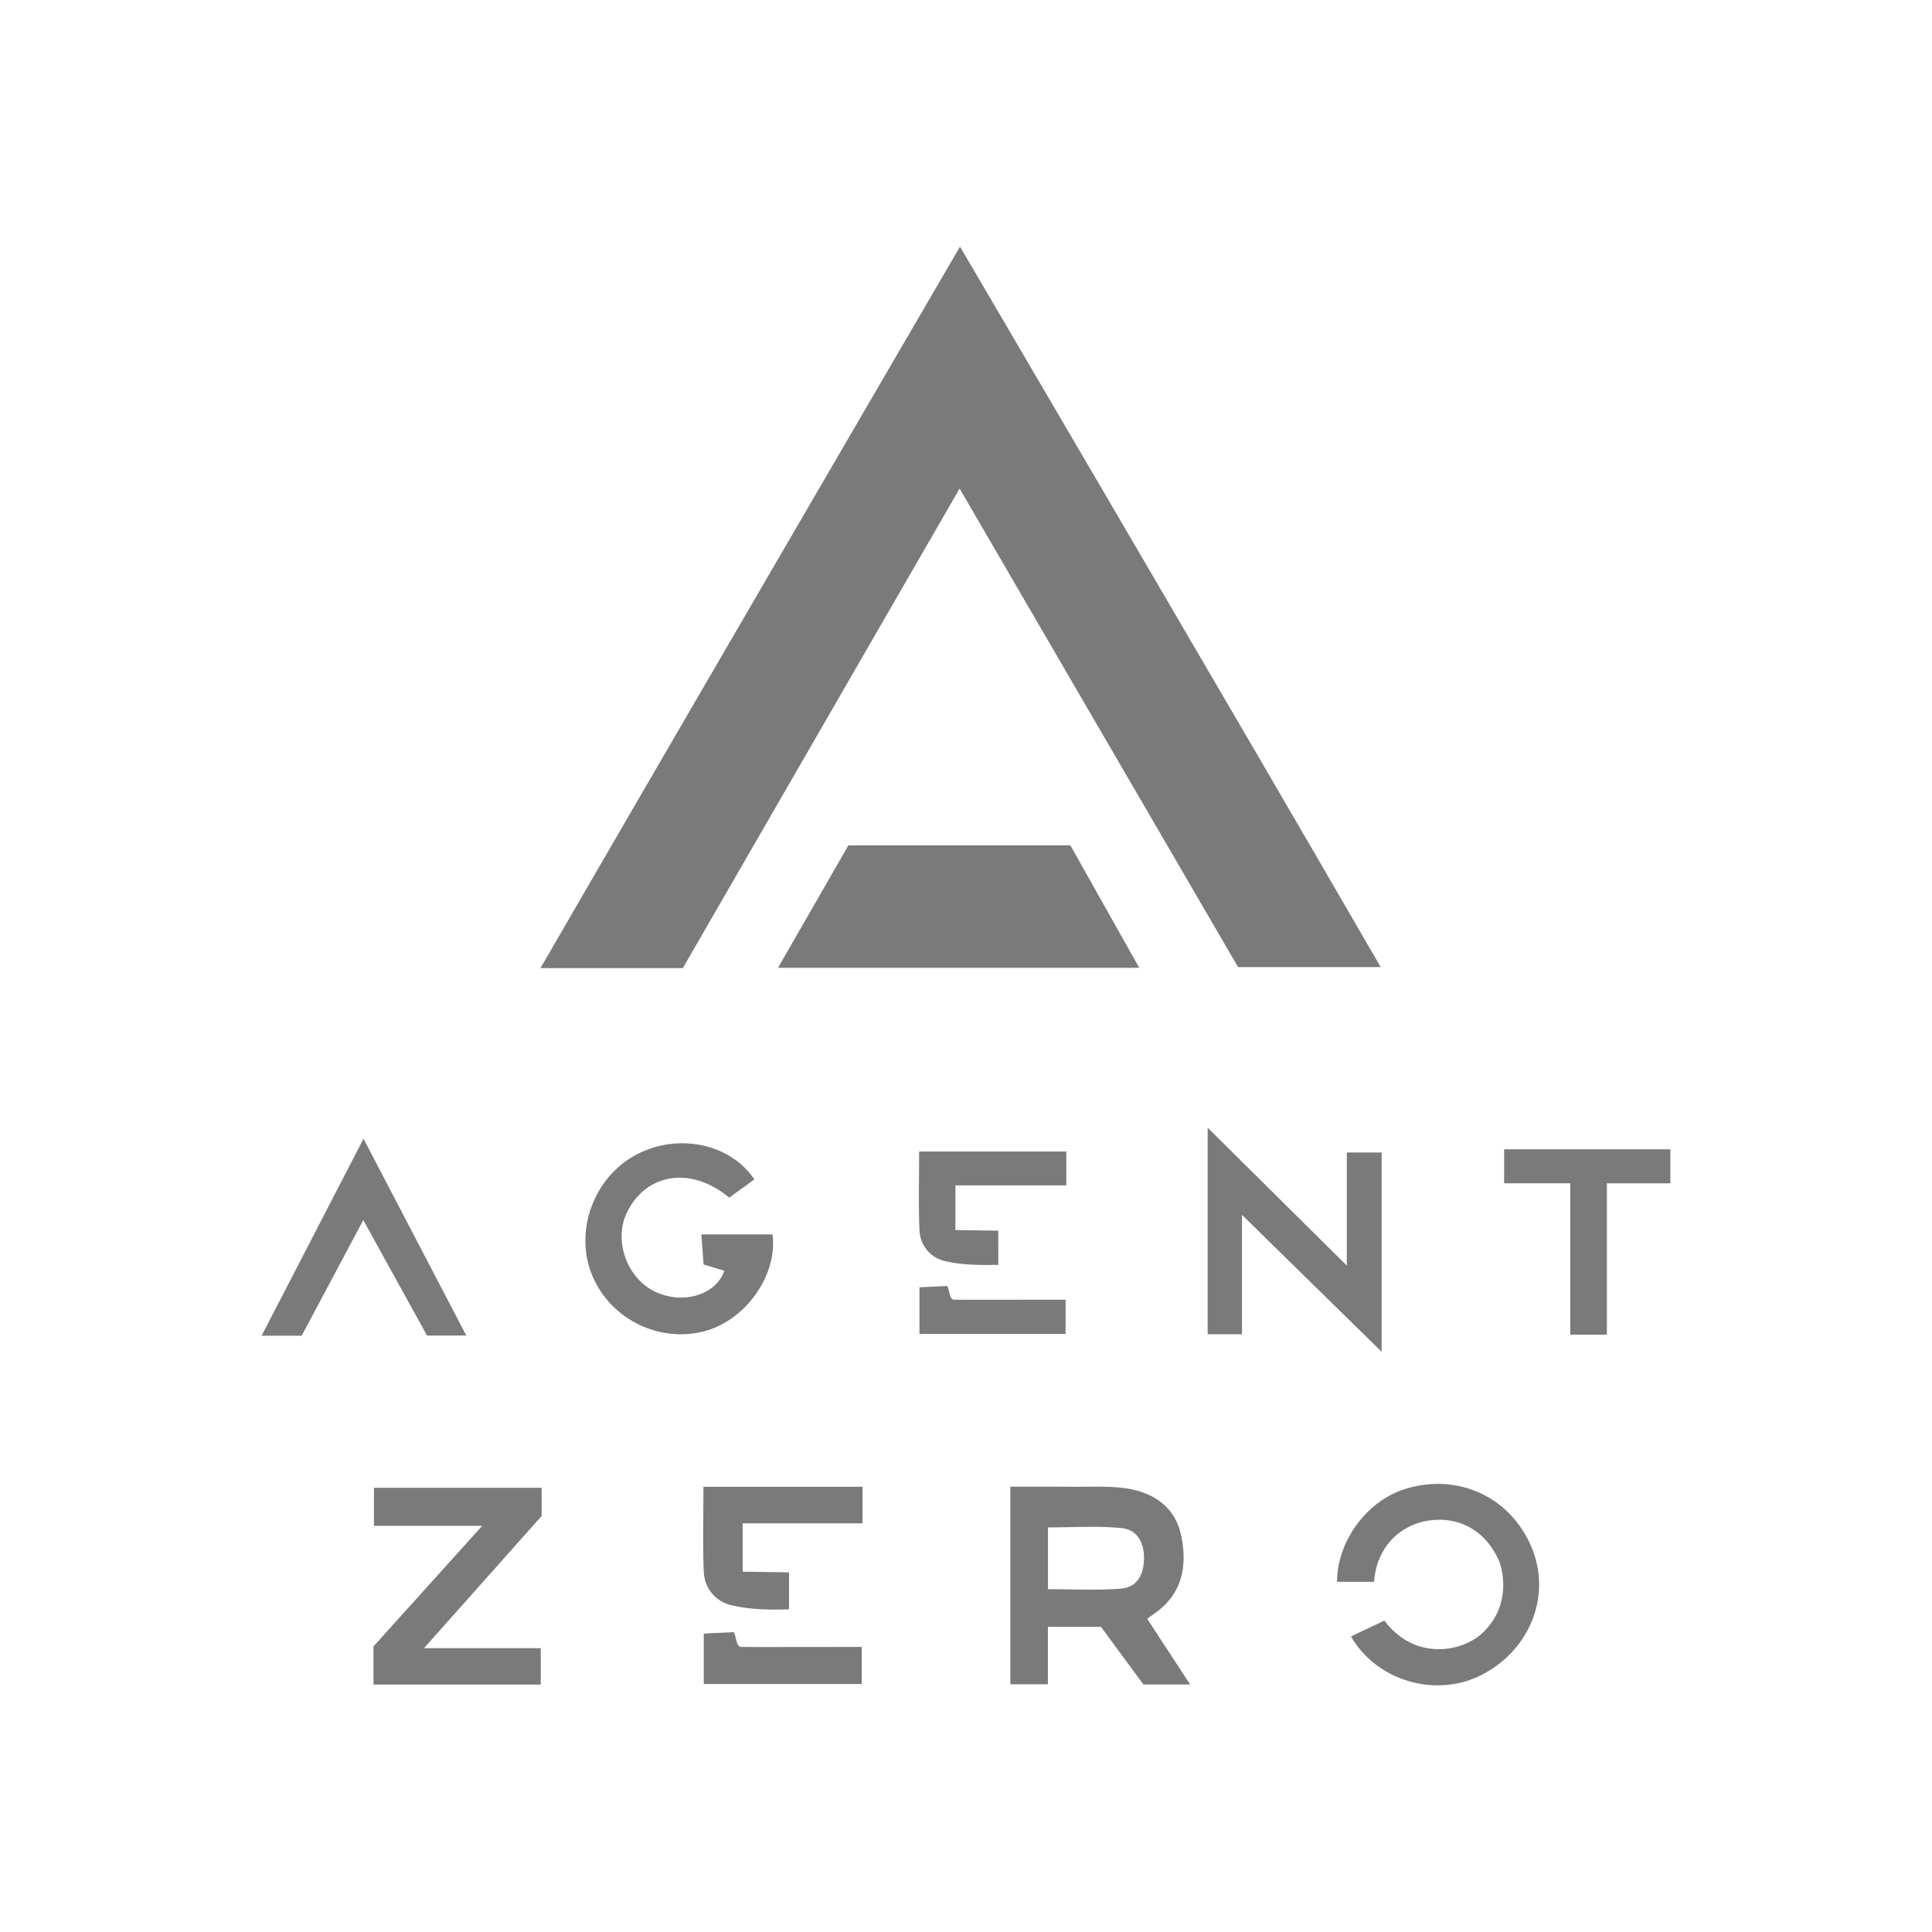
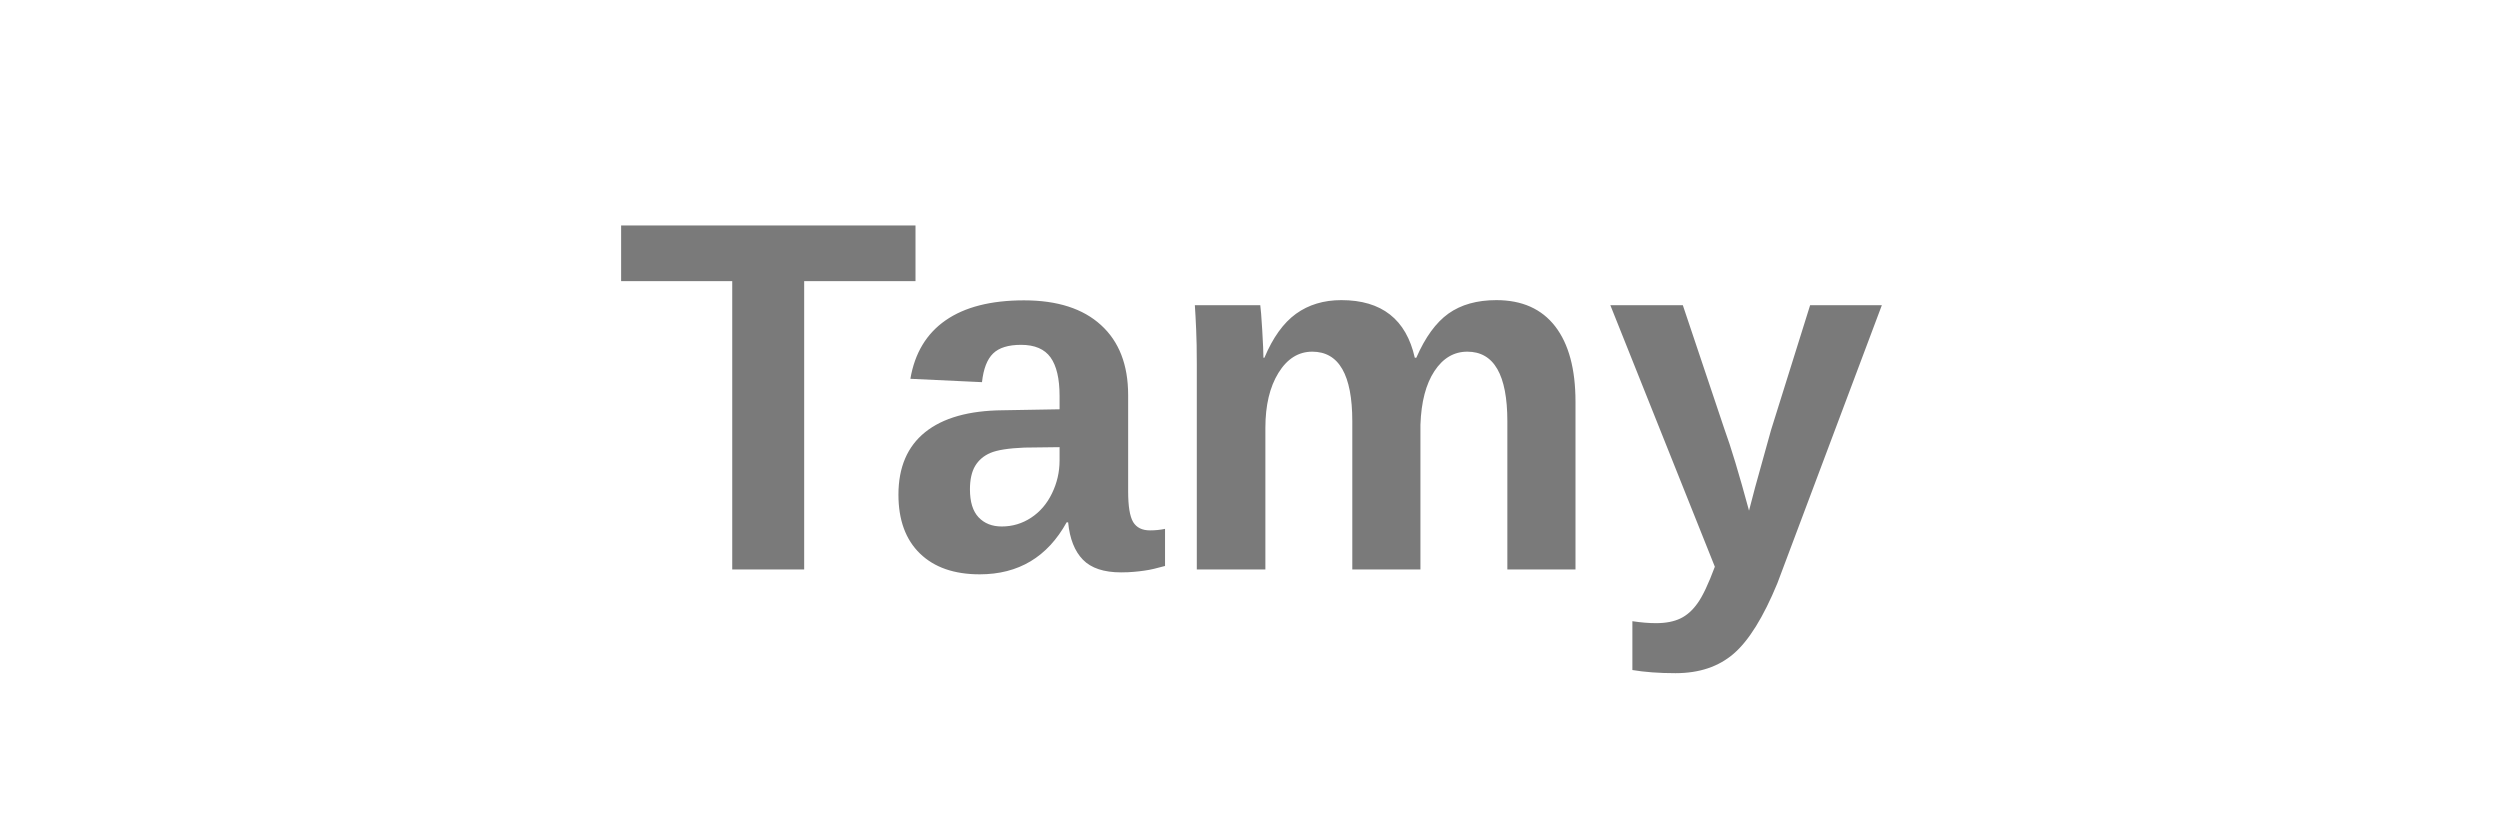
- <svg xmlns="http://www.w3.org/2000/svg" id="Layer_1" data-name="Layer 1" viewBox="0 0 1440 1440">
-   <path d="m922.78,720.83c-68.52-117.75-137.34-236.02-207.55-356.67-69.47,120.35-137.92,238.96-206.28,357.4h-106.11c104.3-180.26,312.68-537.74,312.68-537.74h0s209.3,356.65,313.57,537h-106.32Z" fill="#7a7a7a" stroke-width="0" />
-   <path d="m849.11,721.33h-269.24c17.93-31.17,35.27-61.34,52.48-91.26h165.45c16.77,29.83,33.46,59.52,51.3,91.26Z" fill="#7a7a7a" stroke-width="0" />
-   <path d="m855.05,1206.57c10.69,16.35,20.76,31.74,32.02,48.96h-34.84c-10.02-13.63-20.9-28.43-31.61-42.99h-39.57v42.82h-27.99v-147.26c16.45,0,32.16-.12,47.86.04,12.86.13,25.92-.69,38.54,1.21,20.63,3.1,36.67,14.08,41.02,35.55,4.51,22.21.88,42.92-19.45,57.3-1.72,1.22-3.4,2.49-5.98,4.38Zm-73.95-22.11c18.62,0,36.54,1.02,54.27-.36,11.76-.92,16.96-9.82,17.29-21.79.34-12.53-4.94-22.22-16.97-23.4-17.96-1.76-36.23-.46-54.58-.46v46.01Z" fill="#7a7a7a" stroke-width="0" />
-   <path d="m403.72,1108.89v21.02c-28.68,32.22-57.1,64.16-87.72,98.55h87.05v27.1h-124.68v-28.42c25.73-28.55,52.05-57.74,81.02-89.88h-80.67v-28.36h124.98Z" fill="#7a7a7a" stroke-width="0" />
-   <path d="m900.13,840.53c35.32,35,68.53,67.91,103.71,102.78v-84.31h25.96v148.54c-35.16-34.47-68.49-67.15-104.09-102.04v88.97h-25.59v-153.95Z" fill="#7a7a7a" stroke-width="0" />
-   <path d="m1006.95,1219.73c7.56-3.75,18.36-8.63,24.87-11.86,22.7,30.27,57.55,23.3,72.48,9.86,14.93-13.44,19.41-32.85,13.81-52.29-7.32-18.81-23.54-33.49-47.3-32.66-23.76.83-44.67,17.75-46.66,46.2h-27.56c-.32-27.45,19.87-59.9,51.56-69.43,39.86-11.99,79.37,7.25,94.25,45.88,13.79,35.8-3.14,75.91-39.55,93.66-33.24,16.21-76.78,3.82-95.9-29.36Z" fill="#7a7a7a" stroke-width="0" />
-   <path d="m562.28,879c-6.06,4.6-13.45,9.69-18.69,13.67-30.67-25.38-65.52-16.91-77.96,14.94-7.47,20.91,3.44,48.31,26.4,56.76,19.97,7.34,42.08-.34,47.83-17.24-4.74-1.43-9.47-2.86-15.47-4.68-.51-7.03-1.02-14.06-1.62-22.4h53.03c3.97,30.68-20.48,64.7-51.72,72.4-34.54,8.51-70.85-10.52-83.43-43.72-12.4-32.74,2.64-71.9,33.89-88.27,30.63-16.05,69.43-8.42,87.73,18.56Z" fill="#7a7a7a" stroke-width="0" />
-   <path d="m270.94,848.74c26.4,50.55,50.96,97.57,76.62,146.71h-29.28c-15.28-27.69-30.93-56.05-47.5-86.07-15.85,29.74-30.73,57.67-45.91,86.16h-29.87c25.13-48.57,49.73-96.13,75.94-146.8Z" fill="#7a7a7a" stroke-width="0" />
-   <path d="m1170.37,881.96h-49.28v-25.32h123.91v25.33h-47.34v112.78h-27.29v-112.8Z" fill="#7a7a7a" stroke-width="0" />
-   <g>
-     <path d="m553.53,1135.42v36.02l34.56.5s-.01,16.45-.01,27.57c-14.07.49-29.08.24-42.92-3.03-11.71-2.77-20.12-12.39-20.64-25.22-.82-20.25-.22-41.56-.22-63.12h118.59v27.28h-89.36Z" fill="#7a7a7a" stroke-width="0" />
-     <path d="m524.56,1255.14v-37.59c7.73-.35,14.91-.68,22.44-1.03,1.9,3.83,1.68,10.85,5.45,11.01,3.77.16,58.97,0,89.86,0v27.61h-117.75Z" fill="#7a7a7a" stroke-width="0" />
-   </g>
-   <g>
-     <path d="m712.11,883.49v33.32l31.97.46s-.01,15.22-.01,25.51c-13.07.22-26.9.22-39.7-2.8-10.83-2.56-18.61-11.46-19.09-23.33-.76-18.74-.2-38.45-.2-58.39h109.71v25.23h-82.67Z" fill="#7a7a7a" stroke-width="0" />
-     <path d="m685.31,994.24v-34.77c7.15-.33,13.79-.63,20.76-.95,1.75,3.54,1.55,10.04,5.04,10.18,3.49.15,54.55,0,83.12,0v25.54h-108.93Z" fill="#7a7a7a" stroke-width="0" />
-   </g>
+ <svg xmlns="http://www.w3.org/2000/svg" viewBox="0 0 360 120">
+   <text x="180" y="82" text-anchor="middle" font-family="Arial, sans-serif" font-size="72" font-weight="700" fill="#7a7a7a">Tamy</text>
</svg>
